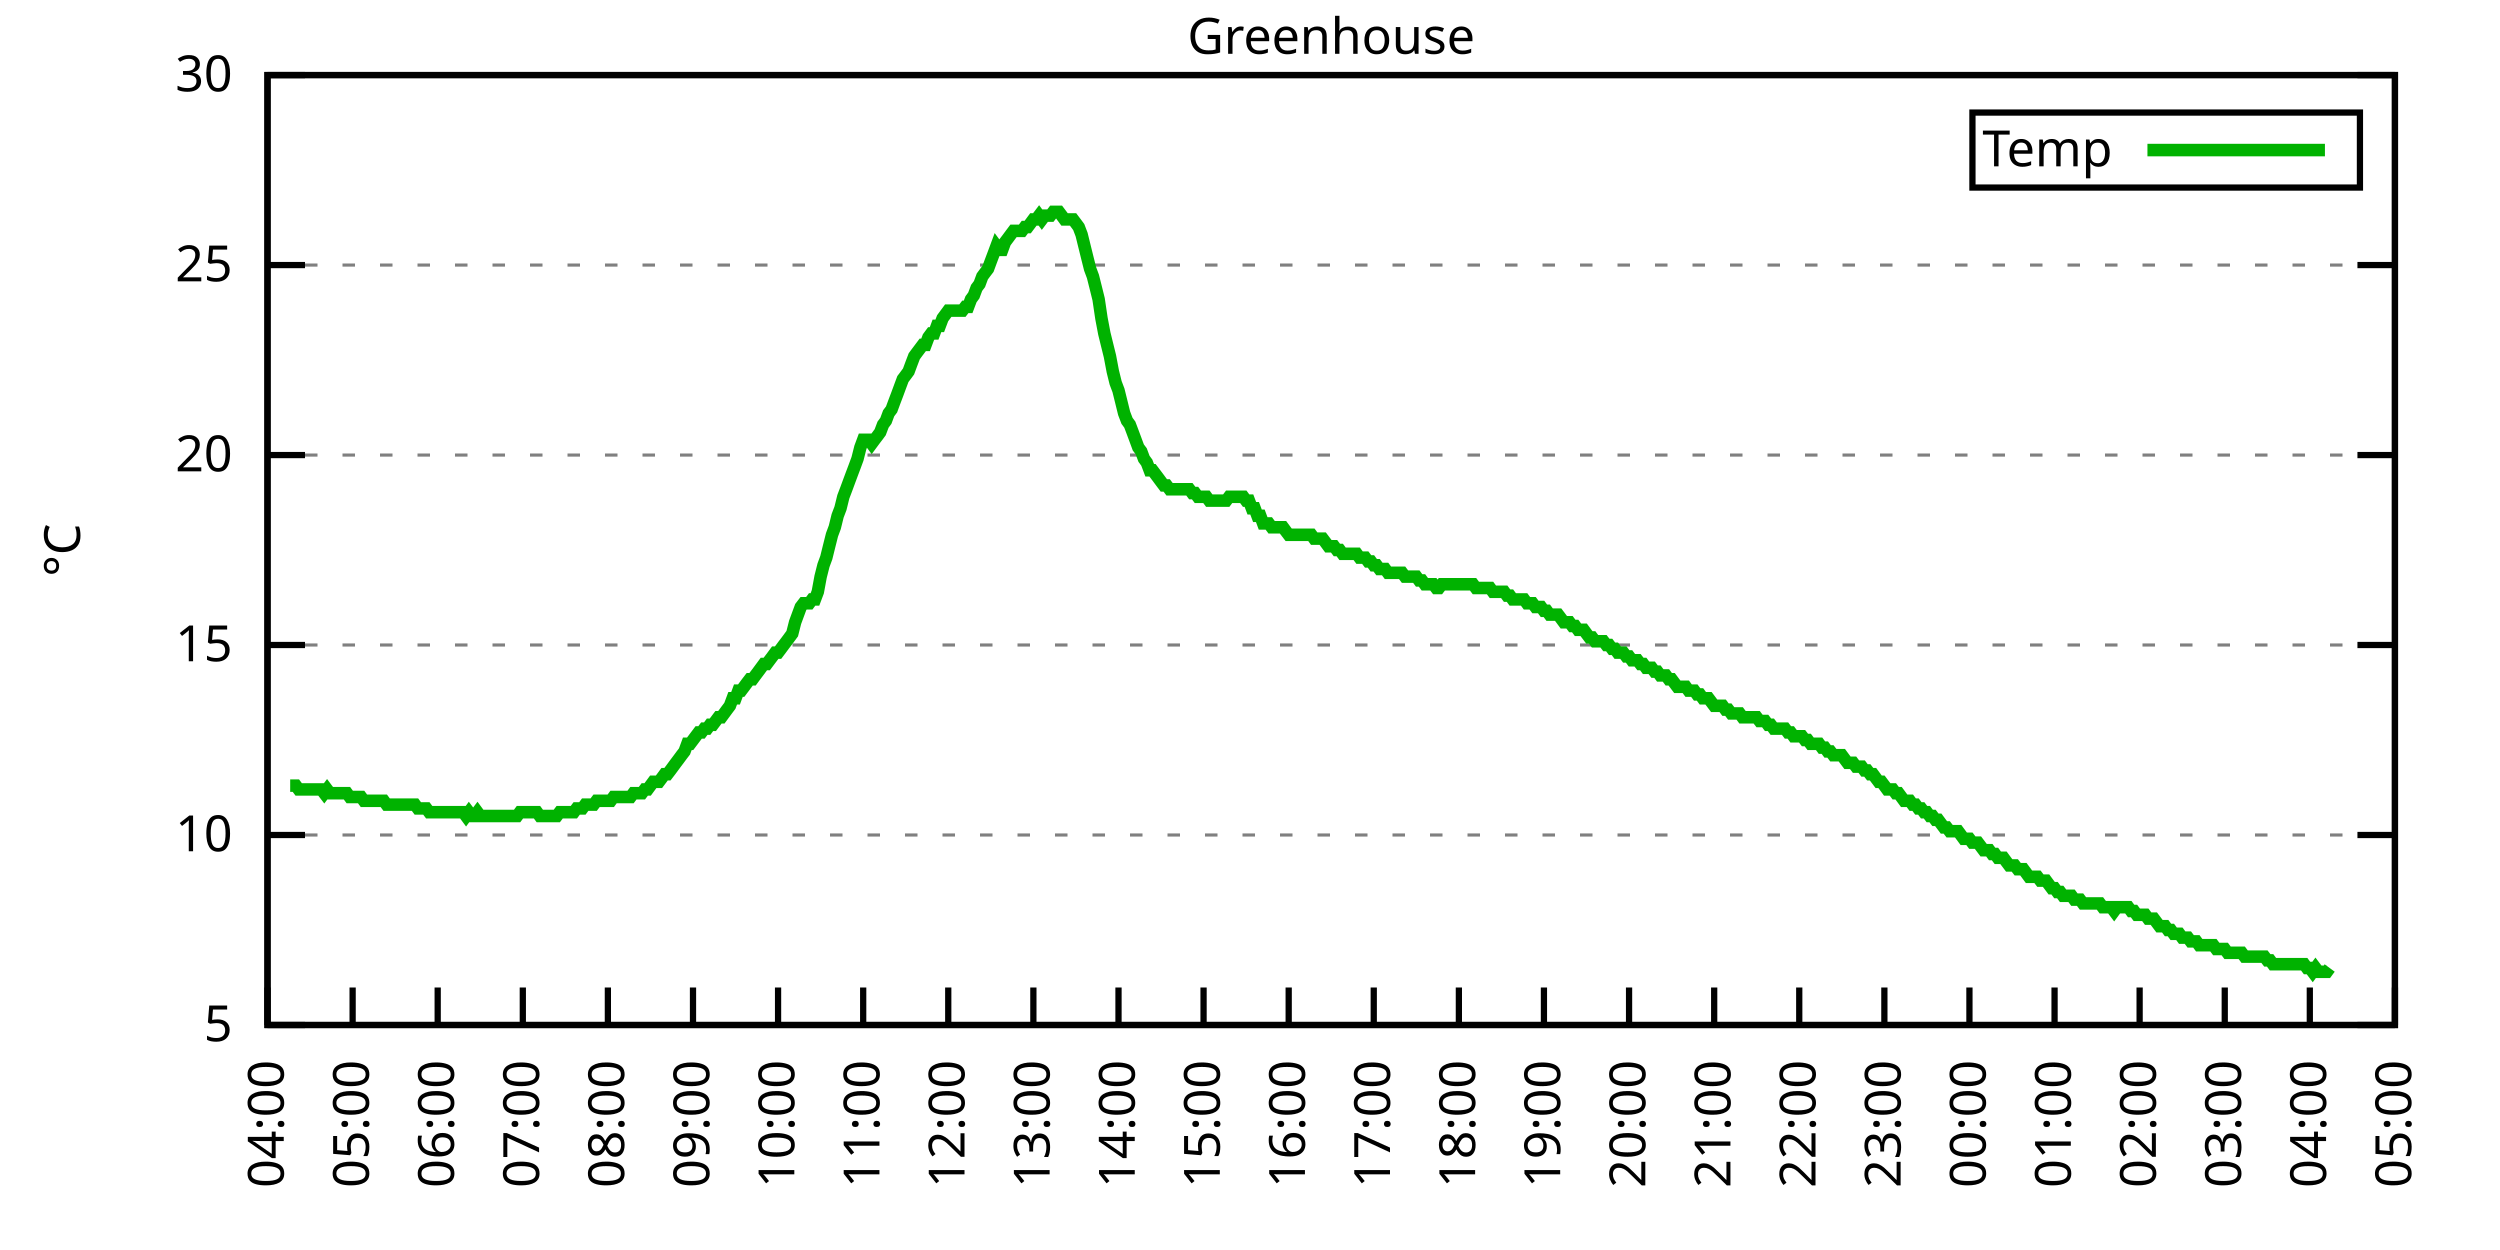
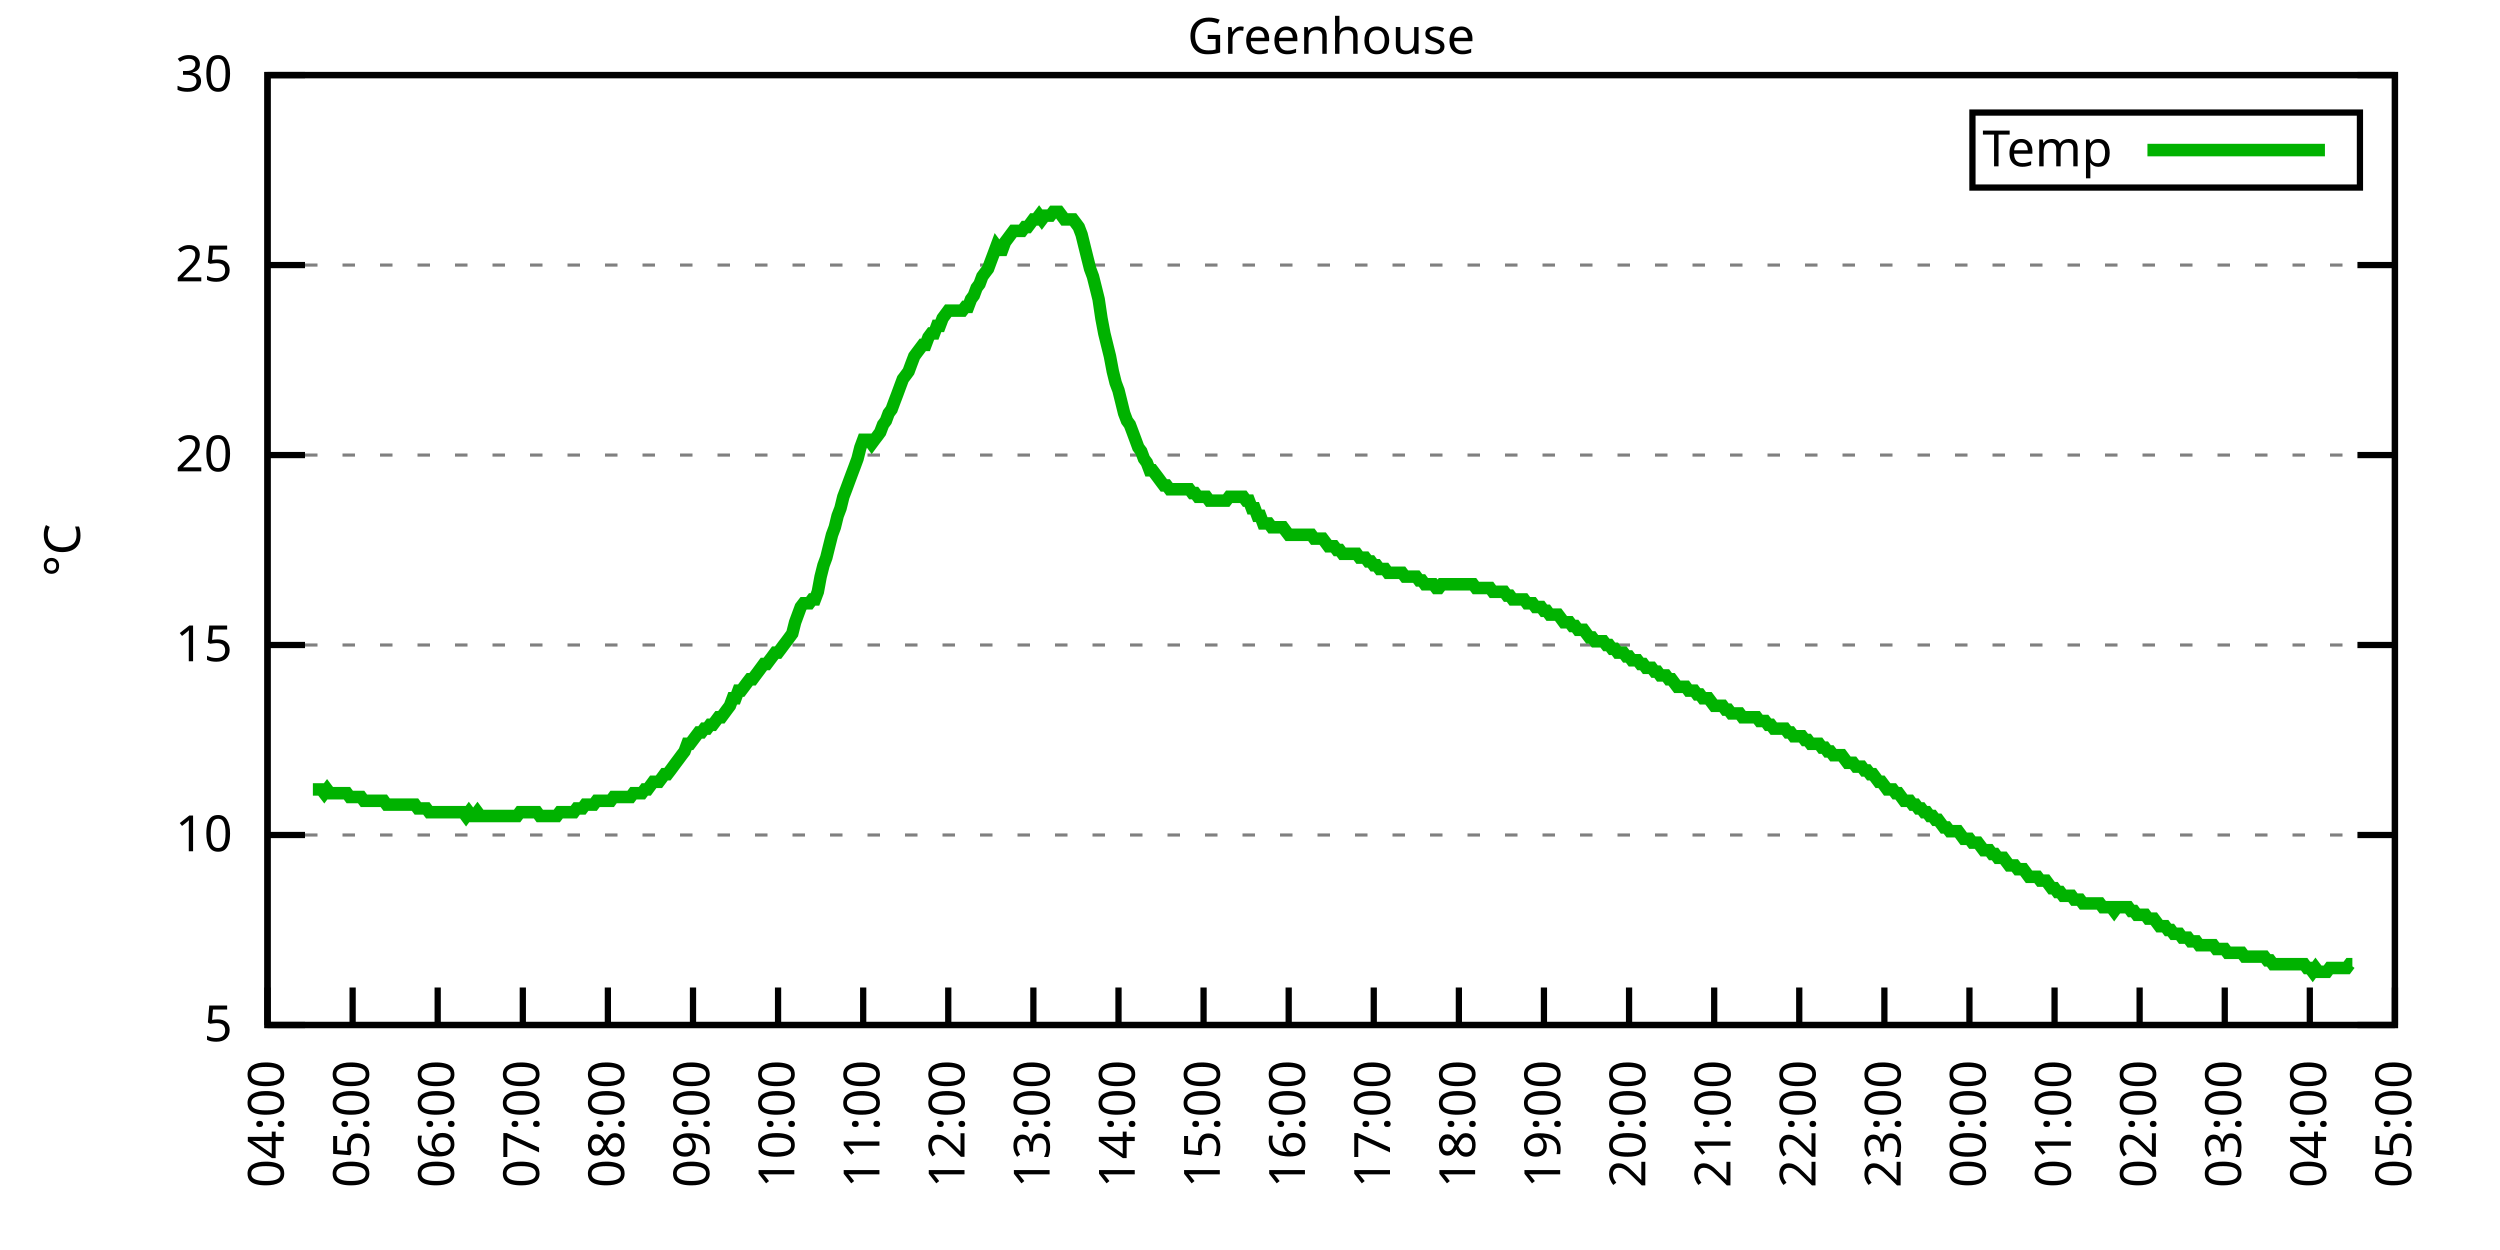
<svg xmlns="http://www.w3.org/2000/svg" xmlns:xlink="http://www.w3.org/1999/xlink" width="400" height="200" viewBox="0 0 400 200">
  <g id="gnuplot_canvas">
    <rect x="0" y="0" width="400" height="200" fill="none" />
    <defs>
      <circle id="gpDot" r="0.5" stroke-width="0.5" stroke="currentColor" />
      <path id="gpPt0" stroke-width="0.333" stroke="currentColor" d="M-1,0 h2 M0,-1 v2" />
      <path id="gpPt1" stroke-width="0.333" stroke="currentColor" d="M-1,-1 L1,1 M1,-1 L-1,1" />
      <path id="gpPt2" stroke-width="0.333" stroke="currentColor" d="M-1,0 L1,0 M0,-1 L0,1 M-1,-1 L1,1 M-1,1 L1,-1" />
      <rect id="gpPt3" stroke-width="0.333" stroke="currentColor" x="-1" y="-1" width="2" height="2" />
      <rect id="gpPt4" stroke-width="0.333" stroke="currentColor" fill="currentColor" x="-1" y="-1" width="2" height="2" />
      <circle id="gpPt5" stroke-width="0.333" stroke="currentColor" cx="0" cy="0" r="1" />
      <use xlink:href="#gpPt5" id="gpPt6" fill="currentColor" stroke="none" />
      <path id="gpPt7" stroke-width="0.333" stroke="currentColor" d="M0,-1.33 L-1.33,0.67 L1.33,0.67 z" />
      <use xlink:href="#gpPt7" id="gpPt8" fill="currentColor" stroke="none" />
      <use xlink:href="#gpPt7" id="gpPt9" stroke="currentColor" transform="rotate(180)" />
      <use xlink:href="#gpPt9" id="gpPt10" fill="currentColor" stroke="none" />
      <use xlink:href="#gpPt3" id="gpPt11" stroke="currentColor" transform="rotate(45)" />
      <use xlink:href="#gpPt11" id="gpPt12" fill="currentColor" stroke="none" />
      <path id="gpPt13" stroke-width="0.333" stroke="currentColor" d="M0,1.330 L1.265,0.411 L0.782,-1.067 L-0.782,-1.076 L-1.265,0.411 z" />
      <use xlink:href="#gpPt13" id="gpPt14" fill="currentColor" stroke="none" />
      <filter id="textbox" filterUnits="objectBoundingBox" x="0" y="0" height="1" width="1">
        <feFlood flood-color="white" flood-opacity="1" result="bgnd" />
        <feComposite in="SourceGraphic" in2="bgnd" operator="atop" />
      </filter>
      <filter id="greybox" filterUnits="objectBoundingBox" x="0" y="0" height="1" width="1">
        <feFlood flood-color="lightgrey" flood-opacity="1" result="grey" />
        <feComposite in="SourceGraphic" in2="grey" operator="atop" />
      </filter>
    </defs>
    <g fill="none" color="white" stroke="currentColor" stroke-width="1.00" stroke-linecap="butt" stroke-linejoin="miter">
</g>
    <g fill="none" color="black" stroke="currentColor" stroke-width="1.00" stroke-linecap="butt" stroke-linejoin="miter">
      <g stroke="none" shape-rendering="crispEdges">
        <polygon fill="rgb(255, 255, 255)" points="42.80,164.00 383.18,164.00 383.18,12.02 42.80,12.02 " />
      </g>
    </g>
    <g fill="none" color="black" stroke="currentColor" stroke-width="1.00" stroke-linecap="butt" stroke-linejoin="miter">
</g>
    <g fill="none" color="black" stroke="black" stroke-width="0.50" stroke-linecap="butt" stroke-linejoin="miter">
</g>
    <g fill="none" color="gray" stroke="currentColor" stroke-width="0.50" stroke-linecap="butt" stroke-linejoin="miter">
      <path stroke="gray" stroke-dasharray="2,4" class="gridline" d="M42.80,164.00 L383.19,164.00  " />
    </g>
    <g fill="none" color="gray" stroke="gray" stroke-width="1.00" stroke-linecap="butt" stroke-linejoin="miter">
</g>
    <g fill="none" color="black" stroke="currentColor" stroke-width="1.00" stroke-linecap="butt" stroke-linejoin="miter">
      <path stroke="black" d="M42.80,164.00 L48.80,164.00 M383.19,164.00 L377.19,164.00  " />
      <g transform="translate(37.20,166.60)" stroke="none" fill="black" font-family="Sans" font-size="8.00" text-anchor="end">
        <text>
          <tspan font-family="Sans"> 5</tspan>
        </text>
      </g>
    </g>
    <g fill="none" color="black" stroke="currentColor" stroke-width="1.00" stroke-linecap="butt" stroke-linejoin="miter">
</g>
    <g fill="none" color="black" stroke="black" stroke-width="0.50" stroke-linecap="butt" stroke-linejoin="miter">
</g>
    <g fill="none" color="gray" stroke="currentColor" stroke-width="0.50" stroke-linecap="butt" stroke-linejoin="miter">
      <path stroke="gray" stroke-dasharray="2,4" class="gridline" d="M42.80,133.60 L383.19,133.60  " />
    </g>
    <g fill="none" color="gray" stroke="gray" stroke-width="1.00" stroke-linecap="butt" stroke-linejoin="miter">
</g>
    <g fill="none" color="black" stroke="currentColor" stroke-width="1.00" stroke-linecap="butt" stroke-linejoin="miter">
      <path stroke="black" d="M42.80,133.60 L48.80,133.60 M383.19,133.60 L377.19,133.60  " />
      <g transform="translate(37.20,136.20)" stroke="none" fill="black" font-family="Sans" font-size="8.00" text-anchor="end">
        <text>
          <tspan font-family="Sans"> 10</tspan>
        </text>
      </g>
    </g>
    <g fill="none" color="black" stroke="currentColor" stroke-width="1.00" stroke-linecap="butt" stroke-linejoin="miter">
</g>
    <g fill="none" color="black" stroke="black" stroke-width="0.50" stroke-linecap="butt" stroke-linejoin="miter">
</g>
    <g fill="none" color="gray" stroke="currentColor" stroke-width="0.50" stroke-linecap="butt" stroke-linejoin="miter">
      <path stroke="gray" stroke-dasharray="2,4" class="gridline" d="M42.80,103.20 L383.19,103.20  " />
    </g>
    <g fill="none" color="gray" stroke="gray" stroke-width="1.00" stroke-linecap="butt" stroke-linejoin="miter">
</g>
    <g fill="none" color="black" stroke="currentColor" stroke-width="1.00" stroke-linecap="butt" stroke-linejoin="miter">
      <path stroke="black" d="M42.80,103.20 L48.80,103.20 M383.19,103.20 L377.19,103.20  " />
      <g transform="translate(37.20,105.80)" stroke="none" fill="black" font-family="Sans" font-size="8.00" text-anchor="end">
        <text>
          <tspan font-family="Sans"> 15</tspan>
        </text>
      </g>
    </g>
    <g fill="none" color="black" stroke="currentColor" stroke-width="1.00" stroke-linecap="butt" stroke-linejoin="miter">
</g>
    <g fill="none" color="black" stroke="black" stroke-width="0.50" stroke-linecap="butt" stroke-linejoin="miter">
</g>
    <g fill="none" color="gray" stroke="currentColor" stroke-width="0.50" stroke-linecap="butt" stroke-linejoin="miter">
      <path stroke="gray" stroke-dasharray="2,4" class="gridline" d="M42.80,72.81 L383.19,72.81  " />
    </g>
    <g fill="none" color="gray" stroke="gray" stroke-width="1.00" stroke-linecap="butt" stroke-linejoin="miter">
</g>
    <g fill="none" color="black" stroke="currentColor" stroke-width="1.00" stroke-linecap="butt" stroke-linejoin="miter">
      <path stroke="black" d="M42.80,72.81 L48.80,72.81 M383.19,72.81 L377.19,72.81  " />
      <g transform="translate(37.20,75.41)" stroke="none" fill="black" font-family="Sans" font-size="8.00" text-anchor="end">
        <text>
          <tspan font-family="Sans"> 20</tspan>
        </text>
      </g>
    </g>
    <g fill="none" color="black" stroke="currentColor" stroke-width="1.00" stroke-linecap="butt" stroke-linejoin="miter">
</g>
    <g fill="none" color="black" stroke="black" stroke-width="0.50" stroke-linecap="butt" stroke-linejoin="miter">
</g>
    <g fill="none" color="gray" stroke="currentColor" stroke-width="0.50" stroke-linecap="butt" stroke-linejoin="miter">
      <path stroke="gray" stroke-dasharray="2,4" class="gridline" d="M42.80,42.41 L383.19,42.41  " />
    </g>
    <g fill="none" color="gray" stroke="gray" stroke-width="1.00" stroke-linecap="butt" stroke-linejoin="miter">
</g>
    <g fill="none" color="black" stroke="currentColor" stroke-width="1.00" stroke-linecap="butt" stroke-linejoin="miter">
      <path stroke="black" d="M42.80,42.41 L48.80,42.41 M383.19,42.41 L377.19,42.41  " />
      <g transform="translate(37.20,45.01)" stroke="none" fill="black" font-family="Sans" font-size="8.00" text-anchor="end">
        <text>
          <tspan font-family="Sans"> 25</tspan>
        </text>
      </g>
    </g>
    <g fill="none" color="black" stroke="currentColor" stroke-width="1.00" stroke-linecap="butt" stroke-linejoin="miter">
</g>
    <g fill="none" color="black" stroke="black" stroke-width="0.50" stroke-linecap="butt" stroke-linejoin="miter">
</g>
    <g fill="none" color="gray" stroke="currentColor" stroke-width="0.50" stroke-linecap="butt" stroke-linejoin="miter">
      <path stroke="gray" stroke-dasharray="2,4" class="gridline" d="M42.80,12.01 L383.19,12.01  " />
    </g>
    <g fill="none" color="gray" stroke="gray" stroke-width="1.00" stroke-linecap="butt" stroke-linejoin="miter">
</g>
    <g fill="none" color="black" stroke="currentColor" stroke-width="1.00" stroke-linecap="butt" stroke-linejoin="miter">
      <path stroke="black" d="M42.80,12.01 L48.80,12.01 M383.19,12.01 L377.19,12.01  " />
      <g transform="translate(37.20,14.61)" stroke="none" fill="black" font-family="Sans" font-size="8.00" text-anchor="end">
        <text>
          <tspan font-family="Sans"> 30</tspan>
        </text>
      </g>
    </g>
    <g fill="none" color="black" stroke="currentColor" stroke-width="1.00" stroke-linecap="butt" stroke-linejoin="miter">
      <path stroke="black" d="M42.80,164.00 L42.80,158.00  " />
      <g transform="translate(45.40,169.60) rotate(270.00)" stroke="none" fill="black" font-family="Sans" font-size="8.00" text-anchor="end">
        <text>
          <tspan font-family="Sans">04:00</tspan>
        </text>
      </g>
    </g>
    <g fill="none" color="black" stroke="currentColor" stroke-width="1.00" stroke-linecap="butt" stroke-linejoin="miter">
      <path stroke="black" d="M56.42,164.00 L56.42,158.00  " />
      <g transform="translate(59.02,169.60) rotate(270.00)" stroke="none" fill="black" font-family="Sans" font-size="8.00" text-anchor="end">
        <text>
          <tspan font-family="Sans">05:00</tspan>
        </text>
      </g>
    </g>
    <g fill="none" color="black" stroke="currentColor" stroke-width="1.00" stroke-linecap="butt" stroke-linejoin="miter">
      <path stroke="black" d="M70.03,164.00 L70.03,158.00  " />
      <g transform="translate(72.63,169.60) rotate(270.00)" stroke="none" fill="black" font-family="Sans" font-size="8.00" text-anchor="end">
        <text>
          <tspan font-family="Sans">06:00</tspan>
        </text>
      </g>
    </g>
    <g fill="none" color="black" stroke="currentColor" stroke-width="1.00" stroke-linecap="butt" stroke-linejoin="miter">
      <path stroke="black" d="M83.65,164.00 L83.65,158.00  " />
      <g transform="translate(86.25,169.60) rotate(270.00)" stroke="none" fill="black" font-family="Sans" font-size="8.00" text-anchor="end">
        <text>
          <tspan font-family="Sans">07:00</tspan>
        </text>
      </g>
    </g>
    <g fill="none" color="black" stroke="currentColor" stroke-width="1.00" stroke-linecap="butt" stroke-linejoin="miter">
      <path stroke="black" d="M97.26,164.00 L97.26,158.00  " />
      <g transform="translate(99.86,169.60) rotate(270.00)" stroke="none" fill="black" font-family="Sans" font-size="8.00" text-anchor="end">
        <text>
          <tspan font-family="Sans">08:00</tspan>
        </text>
      </g>
    </g>
    <g fill="none" color="black" stroke="currentColor" stroke-width="1.00" stroke-linecap="butt" stroke-linejoin="miter">
      <path stroke="black" d="M110.88,164.00 L110.88,158.00  " />
      <g transform="translate(113.48,169.60) rotate(270.00)" stroke="none" fill="black" font-family="Sans" font-size="8.00" text-anchor="end">
        <text>
          <tspan font-family="Sans">09:00</tspan>
        </text>
      </g>
    </g>
    <g fill="none" color="black" stroke="currentColor" stroke-width="1.00" stroke-linecap="butt" stroke-linejoin="miter">
      <path stroke="black" d="M124.49,164.00 L124.49,158.00  " />
      <g transform="translate(127.09,169.60) rotate(270.00)" stroke="none" fill="black" font-family="Sans" font-size="8.00" text-anchor="end">
        <text>
          <tspan font-family="Sans">10:00</tspan>
        </text>
      </g>
    </g>
    <g fill="none" color="black" stroke="currentColor" stroke-width="1.00" stroke-linecap="butt" stroke-linejoin="miter">
      <path stroke="black" d="M138.11,164.00 L138.11,158.00  " />
      <g transform="translate(140.71,169.60) rotate(270.00)" stroke="none" fill="black" font-family="Sans" font-size="8.00" text-anchor="end">
        <text>
          <tspan font-family="Sans">11:00</tspan>
        </text>
      </g>
    </g>
    <g fill="none" color="black" stroke="currentColor" stroke-width="1.00" stroke-linecap="butt" stroke-linejoin="miter">
      <path stroke="black" d="M151.72,164.00 L151.72,158.00  " />
      <g transform="translate(154.32,169.60) rotate(270.00)" stroke="none" fill="black" font-family="Sans" font-size="8.00" text-anchor="end">
        <text>
          <tspan font-family="Sans">12:00</tspan>
        </text>
      </g>
    </g>
    <g fill="none" color="black" stroke="currentColor" stroke-width="1.00" stroke-linecap="butt" stroke-linejoin="miter">
      <path stroke="black" d="M165.34,164.00 L165.34,158.00  " />
      <g transform="translate(167.94,169.60) rotate(270.00)" stroke="none" fill="black" font-family="Sans" font-size="8.00" text-anchor="end">
        <text>
          <tspan font-family="Sans">13:00</tspan>
        </text>
      </g>
    </g>
    <g fill="none" color="black" stroke="currentColor" stroke-width="1.00" stroke-linecap="butt" stroke-linejoin="miter">
      <path stroke="black" d="M178.96,164.00 L178.96,158.00  " />
      <g transform="translate(181.56,169.60) rotate(270.00)" stroke="none" fill="black" font-family="Sans" font-size="8.00" text-anchor="end">
        <text>
          <tspan font-family="Sans">14:00</tspan>
        </text>
      </g>
    </g>
    <g fill="none" color="black" stroke="currentColor" stroke-width="1.00" stroke-linecap="butt" stroke-linejoin="miter">
      <path stroke="black" d="M192.57,164.00 L192.57,158.00  " />
      <g transform="translate(195.17,169.60) rotate(270.00)" stroke="none" fill="black" font-family="Sans" font-size="8.00" text-anchor="end">
        <text>
          <tspan font-family="Sans">15:00</tspan>
        </text>
      </g>
    </g>
    <g fill="none" color="black" stroke="currentColor" stroke-width="1.00" stroke-linecap="butt" stroke-linejoin="miter">
      <path stroke="black" d="M206.19,164.00 L206.19,158.00  " />
      <g transform="translate(208.79,169.60) rotate(270.00)" stroke="none" fill="black" font-family="Sans" font-size="8.00" text-anchor="end">
        <text>
          <tspan font-family="Sans">16:00</tspan>
        </text>
      </g>
    </g>
    <g fill="none" color="black" stroke="currentColor" stroke-width="1.00" stroke-linecap="butt" stroke-linejoin="miter">
      <path stroke="black" d="M219.80,164.00 L219.80,158.00  " />
      <g transform="translate(222.40,169.60) rotate(270.00)" stroke="none" fill="black" font-family="Sans" font-size="8.00" text-anchor="end">
        <text>
          <tspan font-family="Sans">17:00</tspan>
        </text>
      </g>
    </g>
    <g fill="none" color="black" stroke="currentColor" stroke-width="1.00" stroke-linecap="butt" stroke-linejoin="miter">
      <path stroke="black" d="M233.42,164.00 L233.42,158.00  " />
      <g transform="translate(236.02,169.60) rotate(270.00)" stroke="none" fill="black" font-family="Sans" font-size="8.00" text-anchor="end">
        <text>
          <tspan font-family="Sans">18:00</tspan>
        </text>
      </g>
    </g>
    <g fill="none" color="black" stroke="currentColor" stroke-width="1.00" stroke-linecap="butt" stroke-linejoin="miter">
      <path stroke="black" d="M247.03,164.00 L247.03,158.00  " />
      <g transform="translate(249.63,169.60) rotate(270.00)" stroke="none" fill="black" font-family="Sans" font-size="8.00" text-anchor="end">
        <text>
          <tspan font-family="Sans">19:00</tspan>
        </text>
      </g>
    </g>
    <g fill="none" color="black" stroke="currentColor" stroke-width="1.00" stroke-linecap="butt" stroke-linejoin="miter">
      <path stroke="black" d="M260.65,164.00 L260.65,158.00  " />
      <g transform="translate(263.25,169.60) rotate(270.00)" stroke="none" fill="black" font-family="Sans" font-size="8.00" text-anchor="end">
        <text>
          <tspan font-family="Sans">20:00</tspan>
        </text>
      </g>
    </g>
    <g fill="none" color="black" stroke="currentColor" stroke-width="1.00" stroke-linecap="butt" stroke-linejoin="miter">
      <path stroke="black" d="M274.27,164.00 L274.27,158.00  " />
      <g transform="translate(276.87,169.60) rotate(270.00)" stroke="none" fill="black" font-family="Sans" font-size="8.00" text-anchor="end">
        <text>
          <tspan font-family="Sans">21:00</tspan>
        </text>
      </g>
    </g>
    <g fill="none" color="black" stroke="currentColor" stroke-width="1.00" stroke-linecap="butt" stroke-linejoin="miter">
      <path stroke="black" d="M287.88,164.00 L287.88,158.00  " />
      <g transform="translate(290.48,169.60) rotate(270.00)" stroke="none" fill="black" font-family="Sans" font-size="8.00" text-anchor="end">
        <text>
          <tspan font-family="Sans">22:00</tspan>
        </text>
      </g>
    </g>
    <g fill="none" color="black" stroke="currentColor" stroke-width="1.00" stroke-linecap="butt" stroke-linejoin="miter">
      <path stroke="black" d="M301.50,164.00 L301.50,158.00  " />
      <g transform="translate(304.10,169.60) rotate(270.00)" stroke="none" fill="black" font-family="Sans" font-size="8.00" text-anchor="end">
        <text>
          <tspan font-family="Sans">23:00</tspan>
        </text>
      </g>
    </g>
    <g fill="none" color="black" stroke="currentColor" stroke-width="1.00" stroke-linecap="butt" stroke-linejoin="miter">
      <path stroke="black" d="M315.11,164.00 L315.11,158.00  " />
      <g transform="translate(317.71,169.60) rotate(270.00)" stroke="none" fill="black" font-family="Sans" font-size="8.00" text-anchor="end">
        <text>
          <tspan font-family="Sans">00:00</tspan>
        </text>
      </g>
    </g>
    <g fill="none" color="black" stroke="currentColor" stroke-width="1.00" stroke-linecap="butt" stroke-linejoin="miter">
      <path stroke="black" d="M328.73,164.00 L328.73,158.00  " />
      <g transform="translate(331.33,169.60) rotate(270.00)" stroke="none" fill="black" font-family="Sans" font-size="8.00" text-anchor="end">
        <text>
          <tspan font-family="Sans">01:00</tspan>
        </text>
      </g>
    </g>
    <g fill="none" color="black" stroke="currentColor" stroke-width="1.00" stroke-linecap="butt" stroke-linejoin="miter">
      <path stroke="black" d="M342.34,164.00 L342.34,158.00  " />
      <g transform="translate(344.94,169.60) rotate(270.00)" stroke="none" fill="black" font-family="Sans" font-size="8.00" text-anchor="end">
        <text>
          <tspan font-family="Sans">02:00</tspan>
        </text>
      </g>
    </g>
    <g fill="none" color="black" stroke="currentColor" stroke-width="1.00" stroke-linecap="butt" stroke-linejoin="miter">
      <path stroke="black" d="M355.96,164.00 L355.96,158.00  " />
      <g transform="translate(358.56,169.60) rotate(270.00)" stroke="none" fill="black" font-family="Sans" font-size="8.00" text-anchor="end">
        <text>
          <tspan font-family="Sans">03:00</tspan>
        </text>
      </g>
    </g>
    <g fill="none" color="black" stroke="currentColor" stroke-width="1.00" stroke-linecap="butt" stroke-linejoin="miter">
      <path stroke="black" d="M369.57,164.00 L369.57,158.00  " />
      <g transform="translate(372.17,169.60) rotate(270.00)" stroke="none" fill="black" font-family="Sans" font-size="8.00" text-anchor="end">
        <text>
          <tspan font-family="Sans">04:00</tspan>
        </text>
      </g>
    </g>
    <g fill="none" color="black" stroke="currentColor" stroke-width="1.00" stroke-linecap="butt" stroke-linejoin="miter">
      <path stroke="black" d="M383.19,164.00 L383.19,158.00  " />
      <g transform="translate(385.79,169.60) rotate(270.00)" stroke="none" fill="black" font-family="Sans" font-size="8.00" text-anchor="end">
        <text>
          <tspan font-family="Sans">05:00</tspan>
        </text>
      </g>
    </g>
    <g fill="none" color="black" stroke="currentColor" stroke-width="1.00" stroke-linecap="butt" stroke-linejoin="miter">
</g>
    <g fill="none" color="black" stroke="currentColor" stroke-width="1.00" stroke-linecap="butt" stroke-linejoin="miter">
      <path stroke="black" d="M42.80,12.01 L42.80,164.00 L383.19,164.00 L383.19,12.01 L42.80,12.01 Z  " />
    </g>
    <g fill="none" color="black" stroke="currentColor" stroke-width="1.00" stroke-linecap="butt" stroke-linejoin="miter">
</g>
    <g fill="none" color="black" stroke="currentColor" stroke-width="1.00" stroke-linecap="butt" stroke-linejoin="miter">
      <path stroke="black" d="M315.59,30.01 L315.59,18.01 L377.59,18.01 L377.59,30.01 L315.59,30.01 Z  " />
    </g>
    <g id="Greenhouse_plot_1">
      <g fill="none" color="white" stroke="black" stroke-width="2.00" stroke-linecap="butt" stroke-linejoin="miter">
</g>
      <g fill="none" color="black" stroke="currentColor" stroke-width="2.00" stroke-linecap="butt" stroke-linejoin="miter">
        <g transform="translate(337.99,26.61)" stroke="none" fill="black" font-family="Sans" font-size="8.00" text-anchor="end">
          <text>
            <tspan font-family="Sans">Temp</tspan>
          </text>
        </g>
      </g>
      <g fill="none" color="black" stroke="currentColor" stroke-width="2.00" stroke-linecap="butt" stroke-linejoin="miter">
-         <path stroke="rgb(  0, 178,   0)" d="M343.59,24.01 L371.99,24.01 M46.43,125.70 L46.88,125.70 L47.34,125.70 L47.79,126.31 L48.25,126.31 L48.70,126.31   L49.15,126.31 L49.61,126.31 L50.06,126.31 L50.52,126.31 L50.97,126.31 L51.42,126.31 L51.88,126.91 L52.33,126.31   L52.78,126.91 L53.24,126.91 L53.69,126.91 L54.15,126.91 L54.60,126.91 L55.05,126.91 L55.51,126.91 L55.96,127.52   L56.42,127.52 L56.87,127.52 L57.32,127.52 L57.78,127.52 L58.23,128.13 L58.68,128.13 L59.14,128.13 L59.59,128.13   L60.05,128.13 L60.50,128.13 L60.95,128.13 L61.41,128.13 L61.86,128.74 L62.32,128.74 L62.77,128.74 L63.22,128.74   L63.68,128.74 L64.13,128.74 L64.58,128.74 L65.04,128.74 L65.49,128.74 L65.95,128.74 L66.40,128.74 L66.85,129.35   L67.31,129.35 L67.76,129.35 L68.22,129.35 L68.67,129.95 L69.12,129.95 L69.58,129.95 L70.03,129.95 L70.49,129.95   L70.94,129.95 L71.39,129.95 L71.85,129.95 L72.30,129.95 L72.75,129.95 L73.21,129.95 L73.66,129.95 L74.12,129.95   L74.57,130.56 L75.02,129.95 L75.48,130.56 L75.93,130.56 L76.39,129.95 L76.84,130.56 L77.29,130.56 L77.75,130.56   L78.20,130.56 L78.65,130.56 L79.11,130.56 L79.56,130.56 L80.02,130.56 L80.47,130.56 L80.92,130.56 L81.38,130.56   L81.83,130.56 L82.29,130.56 L82.74,130.56 L83.19,129.95 L83.65,129.95 L84.10,129.95 L84.55,129.95 L85.01,129.95   L85.46,129.95 L85.92,129.95 L86.37,130.56 L86.82,130.56 L87.28,130.56 L87.73,130.56 L88.19,130.56 L88.64,130.56   L89.09,130.56 L89.55,129.95 L90.00,129.95 L90.45,129.95 L90.91,129.95 L91.36,129.95 L91.82,129.95 L92.27,129.35   L92.72,129.35 L93.18,129.35 L93.63,128.74 L94.09,128.74 L94.54,128.74 L94.99,128.74 L95.45,128.13 L95.90,128.13   L96.35,128.13 L96.81,128.13 L97.26,128.13 L97.72,128.13 L98.17,127.52 L98.62,127.52 L99.08,127.52 L99.53,127.52   L99.99,127.52 L100.44,127.52 L100.89,127.52 L101.35,126.91 L101.80,126.91 L102.25,126.91 L102.71,126.91 L103.16,126.31   L103.62,126.31 L104.07,125.70 L104.52,125.09 L104.98,125.09 L105.43,125.09 L105.89,124.48 L106.34,123.87 L106.79,123.87   L107.25,123.27 L107.70,122.66 L108.15,122.05 L108.61,121.44 L109.06,120.83 L109.52,120.23 L109.97,119.01 L110.42,119.01   L110.88,118.40 L111.33,117.80 L111.79,117.19 L112.24,117.19 L112.69,116.58 L113.15,116.58 L113.60,115.97 L114.05,115.97   L114.51,115.36 L114.96,114.76 L115.42,114.76 L115.87,114.15 L116.32,113.54 L116.78,112.93 L117.23,111.72 L117.69,111.72   L118.14,110.50 L118.59,110.50 L119.05,109.89 L119.50,109.28 L119.96,108.68 L120.41,108.68 L120.86,108.07 L121.32,107.46   L121.77,106.85 L122.22,106.24 L122.68,106.24 L123.13,105.64 L123.59,105.03 L124.04,104.42 L124.49,104.42 L124.95,103.81   L125.40,103.20 L125.86,102.60 L126.31,101.99 L126.76,101.38 L127.22,99.56 L127.67,98.34 L128.12,97.12 L128.58,96.52   L129.03,96.52 L129.49,96.52 L129.94,95.91 L130.39,95.91 L130.85,94.69 L131.30,92.26 L131.76,90.44 L132.21,89.22   L132.66,87.40 L133.12,85.57 L133.57,84.36 L134.02,82.53 L134.48,81.32 L134.93,79.49 L135.39,78.28 L135.84,77.06   L136.29,75.85 L136.75,74.63 L137.20,73.41 L137.66,71.59 L138.11,70.37 L138.56,70.37 L139.02,70.37 L139.47,70.98   L139.92,70.37 L140.38,69.77 L140.83,69.16 L141.29,67.94 L141.74,67.33 L142.19,66.12 L142.65,65.51 L143.10,64.29   L143.56,63.08 L144.01,61.86 L144.46,60.65 L144.92,60.04 L145.37,59.43 L145.82,58.21 L146.28,57.00 L146.73,56.39   L147.19,55.78 L147.64,55.18 L148.09,55.18 L148.55,53.96 L149.00,53.35 L149.46,53.35 L149.91,52.14 L150.36,52.14   L150.82,50.92 L151.27,50.31 L151.72,49.70 L152.18,49.70 L152.63,49.70 L153.09,49.70 L153.54,49.70 L153.99,49.70   L154.45,49.10 L154.90,49.10 L155.36,47.88 L155.81,47.27 L156.26,46.06 L156.72,45.45 L157.17,44.23 L157.62,43.62   L158.08,43.02 L158.53,41.80 L158.99,40.58 L159.44,39.37 L159.89,39.98 L160.35,39.98 L160.80,38.76 L161.26,38.15   L161.71,37.54 L162.16,36.94 L162.62,36.94 L163.07,36.94 L163.52,36.94 L163.98,36.33 L164.43,36.33 L164.89,35.72   L165.34,35.11 L165.79,35.11 L166.25,34.50 L166.70,35.11 L167.16,34.50 L167.61,34.50 L168.06,34.50 L168.52,33.90   L168.97,33.90 L169.43,33.90 L169.88,34.50 L170.33,35.11 L170.79,35.11 L171.24,35.11 L171.69,35.11 L172.15,35.72   L172.60,36.33 L173.06,37.54 L173.51,39.37 L173.96,41.19 L174.42,43.02 L174.87,44.23 L175.33,46.06 L175.78,47.88   L176.23,50.92 L176.69,53.35 L177.14,55.18 L177.59,57.00 L178.05,59.43 L178.50,61.25 L178.96,62.47 L179.41,64.29   L179.86,66.12 L180.32,67.33 L180.77,67.94 L181.23,69.16 L181.68,70.37 L182.13,71.59 L182.59,72.20 L183.04,73.41   L183.49,74.02 L183.95,75.24 L184.40,75.24 L184.86,75.85 L185.31,76.45 L185.76,77.06 L186.22,77.67 L186.67,77.67   L187.13,78.28 L187.58,78.28 L188.03,78.28 L188.49,78.28 L188.94,78.28 L189.39,78.28 L189.85,78.28 L190.30,78.28   L190.76,78.89 L191.21,78.89 L191.66,79.49 L192.12,79.49 L192.57,79.49 L193.03,79.49 L193.48,80.10 L193.93,80.10   L194.39,80.10 L194.84,80.10 L195.29,80.10 L195.75,80.10 L196.20,80.10 L196.66,79.49 L197.11,79.49 L197.56,79.49   L198.02,79.49 L198.47,79.49 L198.93,79.49 L199.38,80.10 L199.83,80.10 L200.29,81.32 L200.74,81.32 L201.19,82.53   L201.65,82.53 L202.10,83.75 L202.56,83.75 L203.01,83.75 L203.46,84.36 L203.92,84.36 L204.37,84.36 L204.83,84.36   L205.28,84.36 L205.73,84.97 L206.19,85.57 L206.64,85.57 L207.09,85.57 L207.55,85.57 L208.00,85.57 L208.46,85.57   L208.91,85.57 L209.36,85.57 L209.82,85.57 L210.27,86.18 L210.73,86.18 L211.18,86.18 L211.63,86.18 L212.09,86.79   L212.54,87.40 L213.00,87.40 L213.45,87.40 L213.90,88.00 L214.36,88.00 L214.81,88.61 L215.26,88.61 L215.72,88.61   L216.17,88.61 L216.63,88.61 L217.08,88.61 L217.53,89.22 L217.99,89.22 L218.44,89.22 L218.90,89.83 L219.35,89.83   L219.80,90.44 L220.26,90.44 L220.71,91.04 L221.16,91.04 L221.62,91.04 L222.07,91.65 L222.53,91.65 L222.98,91.65   L223.43,91.65 L223.89,91.65 L224.34,91.65 L224.80,92.26 L225.25,92.26 L225.70,92.26 L226.16,92.26 L226.61,92.26   L227.06,92.87 L227.52,92.87 L227.97,93.48 L228.43,93.48 L228.88,93.48 L229.33,93.48 L229.79,94.08 L230.24,94.08   L230.70,93.48 L231.15,93.48 L231.60,93.48 L232.06,93.48 L232.51,93.48 L232.96,93.48 L233.42,93.48 L233.87,93.48   L234.33,93.48 L234.78,93.48 L235.23,93.48 L235.69,93.48 L236.14,94.08 L236.60,94.08 L237.05,94.08 L237.50,94.08   L237.96,94.08 L238.41,94.08 L238.86,94.69 L239.32,94.69 L239.77,94.69 L240.23,94.69 L240.68,94.69 L241.13,95.30   L241.59,95.30 L242.04,95.91 L242.50,95.91 L242.95,95.91 L243.40,95.91 L243.86,95.91 L244.31,96.52 L244.76,96.52   L245.22,96.52 L245.67,97.12 L246.13,97.12 L246.58,97.12 L247.03,97.73 L247.49,97.73 L247.94,98.34 L248.40,98.34   L248.85,98.34 L249.30,98.34 L249.76,98.95 L250.21,99.56 L250.66,99.56 L251.12,99.56 L251.57,100.16 L252.03,100.16   L252.48,100.77 L252.93,100.77 L253.39,100.77 L253.84,101.38 L254.30,101.99 L254.75,101.99 L255.20,102.60 L255.66,102.60   L256.11,102.60 L256.56,102.60 L257.02,103.20 L257.47,103.20 L257.93,103.81 L258.38,103.81 L258.83,104.42 L259.29,104.42   L259.74,104.42 L260.20,105.03 L260.65,105.03 L261.10,105.64 L261.56,105.64 L262.01,105.64 L262.47,106.24 L262.92,106.24   L263.37,106.85 L263.83,106.85 L264.28,106.85 L264.73,107.46 L265.19,107.46 L265.64,108.07 L266.10,108.07 L266.55,108.07   L267.00,108.68 L267.46,108.68 L267.91,109.28 L268.37,109.89 L268.82,109.89 L269.27,109.89 L269.73,109.89 L270.18,110.50   L270.63,110.50 L271.09,110.50 L271.54,111.11 L272.00,111.11 L272.45,111.72 L272.90,111.72 L273.36,111.72 L273.81,112.32   L274.27,112.93 L274.72,112.93 L275.17,112.93 L275.63,112.93 L276.08,113.54 L276.53,113.54 L276.99,114.15 L277.44,114.15   L277.90,114.15 L278.35,114.15 L278.80,114.76 L279.26,114.76 L279.71,114.76 L280.17,114.76 L280.62,114.76 L281.07,114.76   L281.53,115.36 L281.98,115.36 L282.43,115.36 L282.89,115.97 L283.34,115.97 L283.80,116.58 L284.25,116.58 L284.70,116.58   L285.16,116.58 L285.61,116.58 L286.07,117.19 L286.52,117.19 L286.97,117.80 L287.43,117.80 L287.88,117.80 L288.33,117.80   L288.79,118.40 L289.24,118.40 L289.70,119.01 L290.15,119.01 L290.60,119.01 L291.06,119.01 L291.51,119.62 L291.97,119.62   L292.42,120.23 L292.87,120.23 L293.33,120.83 L293.78,120.83 L294.23,120.83 L294.69,120.83 L295.14,121.44 L295.60,122.05   L296.05,122.05 L296.50,122.05 L296.96,122.66 L297.41,122.66 L297.87,122.66 L298.32,123.27 L298.77,123.27 L299.23,123.87   L299.68,123.87 L300.13,124.48 L300.59,125.09 L301.04,125.09 L301.50,125.70 L301.95,126.31 L302.40,126.31 L302.86,126.31   L303.31,126.91 L303.77,126.91 L304.22,127.52 L304.67,128.13 L305.13,128.13 L305.58,128.13 L306.03,128.74 L306.49,128.74   L306.94,129.35 L307.40,129.35 L307.85,129.95 L308.30,129.95 L308.76,130.56 L309.21,130.56 L309.67,131.17 L310.12,131.17   L310.57,131.78 L311.03,132.39 L311.48,132.39 L311.94,132.99 L312.39,132.99 L312.84,132.99 L313.30,132.99 L313.75,133.60   L314.20,134.21 L314.66,134.21 L315.11,134.21 L315.57,134.82 L316.02,134.82 L316.47,134.82 L316.93,135.43 L317.38,136.03   L317.84,136.03 L318.29,136.03 L318.74,136.64 L319.20,136.64 L319.65,137.25 L320.10,137.25 L320.56,137.25 L321.01,137.86   L321.47,138.47 L321.92,138.47 L322.37,138.47 L322.83,139.07 L323.28,139.07 L323.74,139.07 L324.19,139.68 L324.64,140.29   L325.10,140.29 L325.55,140.29 L326.00,140.29 L326.46,140.90 L326.91,140.90 L327.37,140.90 L327.82,141.51 L328.27,142.11   L328.73,142.11 L329.18,142.72 L329.64,142.72 L330.09,143.33 L330.54,143.33 L331.00,143.33 L331.45,143.33 L331.90,143.94   L332.36,143.94 L332.81,143.94 L333.27,144.55 L333.72,144.55 L334.17,144.55 L334.63,144.55 L335.08,144.55 L335.54,144.55   L335.99,144.55 L336.44,145.15 L336.90,145.15 L337.35,145.15 L337.80,145.15 L338.26,145.76 L338.71,145.15 L339.17,145.15   L339.62,145.15 L340.07,145.15 L340.53,145.15 L340.98,145.76 L341.44,145.76 L341.89,146.37 L342.34,146.37 L342.80,146.37   L343.25,146.37 L343.70,146.98 L344.16,146.98 L344.61,146.98 L345.07,147.59 L345.52,148.19 L345.97,148.19 L346.43,148.19   L346.88,148.80 L347.34,148.80 L347.79,149.41 L348.24,149.41 L348.70,149.41 L349.15,150.02 L349.60,150.02 L350.06,150.02   L350.51,150.62 L350.97,150.62 L351.42,150.62 L351.87,151.23 L352.33,151.23 L352.78,151.23 L353.24,151.23 L353.69,151.23   L354.14,151.23 L354.60,151.84 L355.05,151.84 L355.50,151.84 L355.96,151.84 L356.41,152.45 L356.87,152.45 L357.32,152.45   L357.77,152.45 L358.23,152.45 L358.68,152.45 L359.14,153.06 L359.59,153.06 L360.04,153.06 L360.50,153.06 L360.95,153.06   L361.41,153.06 L361.86,153.06 L362.31,153.06 L362.77,153.66 L363.22,153.66 L363.67,154.27 L364.13,154.27 L364.58,154.27   L365.04,154.27 L365.49,154.27 L365.94,154.27 L366.40,154.27 L366.85,154.27 L367.31,154.27 L367.76,154.27 L368.21,154.27   L368.67,154.27 L369.12,154.88 L369.57,154.88 L370.03,155.49 L370.48,154.88 L370.94,155.49 L371.39,155.49 L371.84,155.49   L372.30,155.49 L372.75,154.88  " />
+         <path stroke="rgb(  0, 178,   0)" d="M343.59,24.01 L371.99,24.01 M50.06,126.31 L50.52,126.31 L50.97,126.31 L51.42,126.31 L51.88,126.91 L52.33,126.31   L52.78,126.91 L53.24,126.91 L53.69,126.91 L54.15,126.91 L54.60,126.91 L55.05,126.91 L55.51,126.91 L55.96,127.52   L56.42,127.52 L56.87,127.52 L57.32,127.52 L57.78,127.52 L58.23,128.13 L58.68,128.13 L59.14,128.13 L59.59,128.13   L60.05,128.13 L60.50,128.13 L60.95,128.13 L61.41,128.13 L61.86,128.74 L62.32,128.74 L62.77,128.74 L63.22,128.74   L63.68,128.74 L64.13,128.74 L64.58,128.74 L65.04,128.74 L65.49,128.74 L65.95,128.74 L66.40,128.74 L66.85,129.35   L67.31,129.35 L67.76,129.35 L68.22,129.35 L68.67,129.95 L69.12,129.95 L69.58,129.95 L70.03,129.95 L70.49,129.95   L70.94,129.95 L71.39,129.95 L71.85,129.95 L72.30,129.95 L72.75,129.95 L73.21,129.95 L73.66,129.95 L74.12,129.95   L74.57,130.56 L75.02,129.95 L75.48,130.56 L75.93,130.56 L76.39,129.95 L76.84,130.56 L77.29,130.56 L77.75,130.56   L78.20,130.56 L78.65,130.56 L79.11,130.56 L79.56,130.56 L80.02,130.56 L80.47,130.56 L80.92,130.56 L81.38,130.56   L81.83,130.56 L82.29,130.56 L82.74,130.56 L83.19,129.95 L83.65,129.95 L84.10,129.95 L84.55,129.95 L85.01,129.95   L85.46,129.95 L85.92,129.95 L86.37,130.56 L86.82,130.56 L87.28,130.56 L87.73,130.56 L88.19,130.56 L88.64,130.56   L89.09,130.56 L89.55,129.95 L90.00,129.95 L90.45,129.95 L90.91,129.95 L91.36,129.95 L91.82,129.95 L92.27,129.35   L92.72,129.35 L93.18,129.35 L93.63,128.74 L94.09,128.74 L94.54,128.74 L94.99,128.74 L95.45,128.13 L95.90,128.13   L96.35,128.13 L96.81,128.13 L97.26,128.13 L97.72,128.13 L98.17,127.52 L98.62,127.52 L99.08,127.52 L99.53,127.52   L99.99,127.52 L100.44,127.52 L100.89,127.52 L101.35,126.91 L101.80,126.91 L102.25,126.91 L102.71,126.91 L103.16,126.31   L103.62,126.31 L104.07,125.70 L104.52,125.09 L104.98,125.09 L105.43,125.09 L105.89,124.48 L106.34,123.87 L106.79,123.87   L107.25,123.27 L107.70,122.66 L108.15,122.05 L108.61,121.44 L109.06,120.83 L109.52,120.23 L109.97,119.01 L110.42,119.01   L110.88,118.40 L111.33,117.80 L111.79,117.19 L112.24,117.19 L112.69,116.58 L113.15,116.58 L113.60,115.97 L114.05,115.97   L114.51,115.36 L114.96,114.76 L115.42,114.76 L115.87,114.15 L116.32,113.54 L116.78,112.93 L117.23,111.72 L117.69,111.72   L118.14,110.50 L118.59,110.50 L119.05,109.89 L119.50,109.28 L119.96,108.68 L120.41,108.68 L120.86,108.07 L121.32,107.46   L121.77,106.85 L122.22,106.24 L122.68,106.24 L123.13,105.64 L123.59,105.03 L124.04,104.42 L124.49,104.42 L124.95,103.81   L125.40,103.20 L125.86,102.60 L126.31,101.99 L126.76,101.38 L127.22,99.56 L127.67,98.34 L128.12,97.12 L128.58,96.52   L129.03,96.52 L129.49,96.52 L129.94,95.91 L130.39,95.91 L130.85,94.69 L131.30,92.26 L131.76,90.44 L132.21,89.22   L132.66,87.40 L133.12,85.57 L133.57,84.36 L134.02,82.53 L134.48,81.32 L134.93,79.49 L135.39,78.28 L135.84,77.06   L136.29,75.85 L136.75,74.63 L137.20,73.41 L137.66,71.59 L138.11,70.37 L138.56,70.37 L139.02,70.37 L139.47,70.98   L139.92,70.37 L140.38,69.77 L140.83,69.16 L141.29,67.94 L141.74,67.33 L142.19,66.12 L142.65,65.51 L143.10,64.29   L143.56,63.08 L144.01,61.86 L144.46,60.65 L144.92,60.04 L145.37,59.43 L145.82,58.21 L146.28,57.00 L146.73,56.39   L147.19,55.78 L147.64,55.18 L148.09,55.18 L148.55,53.96 L149.00,53.35 L149.46,53.35 L149.91,52.14 L150.36,52.14   L150.82,50.92 L151.27,50.31 L151.72,49.70 L152.18,49.70 L152.63,49.70 L153.09,49.70 L153.54,49.70 L153.99,49.70   L154.45,49.10 L154.90,49.10 L155.36,47.88 L155.81,47.27 L156.26,46.06 L156.72,45.45 L157.17,44.23 L157.62,43.62   L158.08,43.02 L158.53,41.80 L158.99,40.58 L159.44,39.37 L159.89,39.98 L160.35,39.98 L160.80,38.76 L161.26,38.15   L161.71,37.54 L162.16,36.94 L162.62,36.94 L163.07,36.94 L163.52,36.94 L163.98,36.33 L164.43,36.33 L164.89,35.72   L165.34,35.11 L165.79,35.11 L166.25,34.50 L166.70,35.11 L167.16,34.50 L167.61,34.50 L168.06,34.50 L168.52,33.90   L168.97,33.90 L169.43,33.90 L169.88,34.50 L170.33,35.11 L170.79,35.11 L171.24,35.11 L171.69,35.11 L172.15,35.72   L172.60,36.33 L173.06,37.54 L173.51,39.37 L173.96,41.19 L174.42,43.02 L174.87,44.23 L175.33,46.06 L175.78,47.88   L176.23,50.92 L176.69,53.35 L177.14,55.18 L177.59,57.00 L178.05,59.43 L178.50,61.25 L178.96,62.47 L179.41,64.29   L179.86,66.12 L180.32,67.33 L180.77,67.94 L181.23,69.16 L181.68,70.37 L182.13,71.59 L182.59,72.20 L183.04,73.41   L183.49,74.02 L183.95,75.24 L184.40,75.24 L184.86,75.85 L185.31,76.45 L185.76,77.06 L186.22,77.67 L186.67,77.67   L187.13,78.28 L187.58,78.28 L188.03,78.28 L188.49,78.28 L188.94,78.28 L189.39,78.28 L189.85,78.28 L190.30,78.28   L190.76,78.89 L191.21,78.89 L191.66,79.49 L192.12,79.49 L192.57,79.49 L193.03,79.49 L193.48,80.10 L193.93,80.10   L194.39,80.10 L194.84,80.10 L195.29,80.10 L195.75,80.10 L196.20,80.10 L196.66,79.49 L197.11,79.49 L197.56,79.49   L198.02,79.49 L198.47,79.49 L198.93,79.49 L199.38,80.10 L199.83,80.10 L200.29,81.32 L200.74,81.32 L201.19,82.53   L201.65,82.53 L202.10,83.75 L202.56,83.75 L203.01,83.75 L203.46,84.36 L203.92,84.36 L204.37,84.36 L204.83,84.36   L205.28,84.36 L205.73,84.97 L206.19,85.57 L206.64,85.57 L207.09,85.57 L207.55,85.57 L208.00,85.57 L208.46,85.57   L208.91,85.57 L209.36,85.57 L209.82,85.57 L210.27,86.18 L210.73,86.18 L211.18,86.18 L211.63,86.18 L212.09,86.79   L212.54,87.40 L213.00,87.40 L213.45,87.40 L213.90,88.00 L214.36,88.00 L214.81,88.61 L215.26,88.61 L215.72,88.61   L216.17,88.61 L216.63,88.61 L217.08,88.61 L217.53,89.22 L217.99,89.22 L218.44,89.22 L218.90,89.83 L219.35,89.83   L219.80,90.44 L220.26,90.44 L220.71,91.04 L221.16,91.04 L221.62,91.04 L222.07,91.65 L222.53,91.65 L222.98,91.65   L223.43,91.65 L223.89,91.65 L224.34,91.65 L224.80,92.26 L225.25,92.26 L225.70,92.26 L226.16,92.26 L226.61,92.26   L227.06,92.87 L227.52,92.87 L227.97,93.48 L228.43,93.48 L228.88,93.48 L229.33,93.48 L229.79,94.08 L230.24,94.08   L230.70,93.48 L231.15,93.48 L231.60,93.48 L232.06,93.48 L232.51,93.48 L232.96,93.48 L233.42,93.48 L233.87,93.48   L234.33,93.48 L234.78,93.48 L235.23,93.48 L235.69,93.48 L236.14,94.08 L236.60,94.08 L237.05,94.08 L237.50,94.08   L237.96,94.08 L238.41,94.08 L238.86,94.69 L239.32,94.69 L239.77,94.69 L240.23,94.69 L240.68,94.69 L241.13,95.30   L241.59,95.30 L242.04,95.91 L242.50,95.91 L242.95,95.91 L243.40,95.91 L243.86,95.91 L244.31,96.52 L244.76,96.52   L245.22,96.52 L245.67,97.12 L246.13,97.12 L246.58,97.12 L247.03,97.73 L247.49,97.73 L247.94,98.34 L248.40,98.34   L248.85,98.34 L249.30,98.34 L249.76,98.95 L250.21,99.56 L250.66,99.56 L251.12,99.56 L251.57,100.16 L252.03,100.16   L252.48,100.77 L252.93,100.77 L253.39,100.77 L253.84,101.38 L254.30,101.99 L254.75,101.99 L255.20,102.60 L255.66,102.60   L256.11,102.60 L256.56,102.60 L257.02,103.20 L257.47,103.20 L257.93,103.81 L258.38,103.81 L258.83,104.42 L259.29,104.42   L259.74,104.42 L260.20,105.03 L260.65,105.03 L261.10,105.64 L261.56,105.64 L262.01,105.64 L262.47,106.24 L262.92,106.24   L263.37,106.85 L263.83,106.85 L264.28,106.85 L264.73,107.46 L265.19,107.46 L265.64,108.07 L266.10,108.07 L266.55,108.07   L267.00,108.68 L267.46,108.68 L267.91,109.28 L268.37,109.89 L268.82,109.89 L269.27,109.89 L269.73,109.89 L270.18,110.50   L270.63,110.50 L271.09,110.50 L271.54,111.11 L272.00,111.11 L272.45,111.72 L272.90,111.72 L273.36,111.72 L273.81,112.32   L274.27,112.93 L274.72,112.93 L275.17,112.93 L275.63,112.93 L276.08,113.54 L276.53,113.54 L276.99,114.15 L277.44,114.15   L277.90,114.15 L278.35,114.15 L278.80,114.76 L279.26,114.76 L279.71,114.76 L280.17,114.76 L280.62,114.76 L281.07,114.76   L281.53,115.36 L281.98,115.36 L282.43,115.36 L282.89,115.97 L283.34,115.97 L283.80,116.58 L284.25,116.58 L284.70,116.58   L285.16,116.58 L285.61,116.58 L286.07,117.19 L286.52,117.19 L286.97,117.80 L287.43,117.80 L287.88,117.80 L288.33,117.80   L288.79,118.40 L289.24,118.40 L289.70,119.01 L290.15,119.01 L290.60,119.01 L291.06,119.01 L291.51,119.62 L291.97,119.62   L292.42,120.23 L292.87,120.23 L293.33,120.83 L293.78,120.83 L294.23,120.83 L294.69,120.83 L295.14,121.44 L295.60,122.05   L296.05,122.05 L296.50,122.05 L296.96,122.66 L297.41,122.66 L297.87,122.66 L298.32,123.27 L298.77,123.27 L299.23,123.87   L299.68,123.87 L300.13,124.48 L300.59,125.09 L301.04,125.09 L301.50,125.70 L301.95,126.31 L302.40,126.31 L302.86,126.31   L303.31,126.91 L303.77,126.91 L304.22,127.52 L304.67,128.13 L305.13,128.13 L305.58,128.13 L306.03,128.74 L306.49,128.74   L306.94,129.35 L307.40,129.35 L307.85,129.95 L308.30,129.95 L308.76,130.56 L309.21,130.56 L309.67,131.17 L310.12,131.17   L310.57,131.78 L311.03,132.39 L311.48,132.39 L311.94,132.99 L312.39,132.99 L312.84,132.99 L313.30,132.99 L313.75,133.60   L314.20,134.21 L314.66,134.21 L315.11,134.21 L315.57,134.82 L316.02,134.82 L316.47,134.82 L316.93,135.43 L317.38,136.03   L317.84,136.03 L318.29,136.03 L318.74,136.64 L319.20,136.64 L319.65,137.25 L320.10,137.25 L320.56,137.25 L321.01,137.86   L321.47,138.47 L321.92,138.47 L322.37,138.47 L322.83,139.07 L323.28,139.07 L323.74,139.07 L324.19,139.68 L324.64,140.29   L325.10,140.29 L325.55,140.29 L326.00,140.29 L326.46,140.90 L326.91,140.90 L327.37,140.90 L327.82,141.51 L328.27,142.11   L328.73,142.11 L329.18,142.72 L329.64,142.72 L330.09,143.33 L330.54,143.33 L331.00,143.33 L331.45,143.33 L331.90,143.94   L332.36,143.94 L332.81,143.94 L333.27,144.55 L333.72,144.55 L334.17,144.55 L334.63,144.55 L335.08,144.55 L335.54,144.55   L335.99,144.55 L336.44,145.15 L336.90,145.15 L337.35,145.15 L337.80,145.15 L338.26,145.76 L338.71,145.15 L339.17,145.15   L339.62,145.15 L340.07,145.15 L340.53,145.15 L340.98,145.76 L341.44,145.76 L341.89,146.37 L342.34,146.37 L342.80,146.37   L343.25,146.37 L343.70,146.98 L344.16,146.98 L344.61,146.98 L345.07,147.59 L345.52,148.19 L345.97,148.19 L346.43,148.19   L346.88,148.80 L347.34,148.80 L347.79,149.41 L348.24,149.41 L348.70,149.41 L349.15,150.02 L349.60,150.02 L350.06,150.02   L350.51,150.62 L350.97,150.62 L351.42,150.62 L351.87,151.23 L352.33,151.23 L352.78,151.23 L353.24,151.23 L353.69,151.23   L354.14,151.23 L354.60,151.84 L355.05,151.84 L355.50,151.84 L355.96,151.84 L356.41,152.45 L356.87,152.45 L357.32,152.45   L357.77,152.45 L358.23,152.45 L358.68,152.45 L359.14,153.06 L359.59,153.06 L360.04,153.06 L360.50,153.06 L360.95,153.06   L361.41,153.06 L361.86,153.06 L362.31,153.06 L362.77,153.66 L363.22,153.66 L363.67,154.27 L364.13,154.27 L364.58,154.27   L365.04,154.27 L365.49,154.27 L365.94,154.27 L366.40,154.27 L366.85,154.27 L367.31,154.27 L367.76,154.27 L368.21,154.27   L368.67,154.27 L369.12,154.88 L369.57,154.88 L370.03,155.49 L370.48,154.88 L370.94,155.49 L371.39,155.49 L371.84,155.49   L372.30,155.49 L372.75,154.88 L373.21,154.88 L373.66,154.88 L374.11,154.88 L374.57,154.88 L375.02,154.88 L375.47,154.88   L375.93,154.27 L376.38,154.27  " />
      </g>
    </g>
    <g fill="none" color="black" stroke="currentColor" stroke-width="2.00" stroke-linecap="butt" stroke-linejoin="miter">
</g>
    <g fill="none" color="black" stroke="black" stroke-width="1.00" stroke-linecap="butt" stroke-linejoin="miter">
</g>
    <g fill="none" color="black" stroke="currentColor" stroke-width="1.00" stroke-linecap="butt" stroke-linejoin="miter">
      <path stroke="black" d="M42.80,12.01 L42.80,164.00 L383.19,164.00 L383.19,12.01 L42.80,12.01 Z  " />
      <g transform="translate(12.80,88.01) rotate(270.00)" stroke="none" fill="black" font-family="Sans" font-size="8.00" text-anchor="middle">
        <text>
          <tspan font-family="Sans">°C</tspan>
        </text>
      </g>
    </g>
    <g fill="none" color="black" stroke="currentColor" stroke-width="1.00" stroke-linecap="butt" stroke-linejoin="miter">
</g>
    <g fill="none" color="black" stroke="currentColor" stroke-width="1.00" stroke-linecap="butt" stroke-linejoin="miter">
      <g transform="translate(212.99,8.61)" stroke="none" fill="black" font-family="Sans" font-size="8.00" text-anchor="middle">
        <text>
          <tspan font-family="Sans">Greenhouse</tspan>
        </text>
      </g>
    </g>
    <g fill="none" color="black" stroke="currentColor" stroke-width="1.00" stroke-linecap="butt" stroke-linejoin="miter">
</g>
  </g>
</svg>
